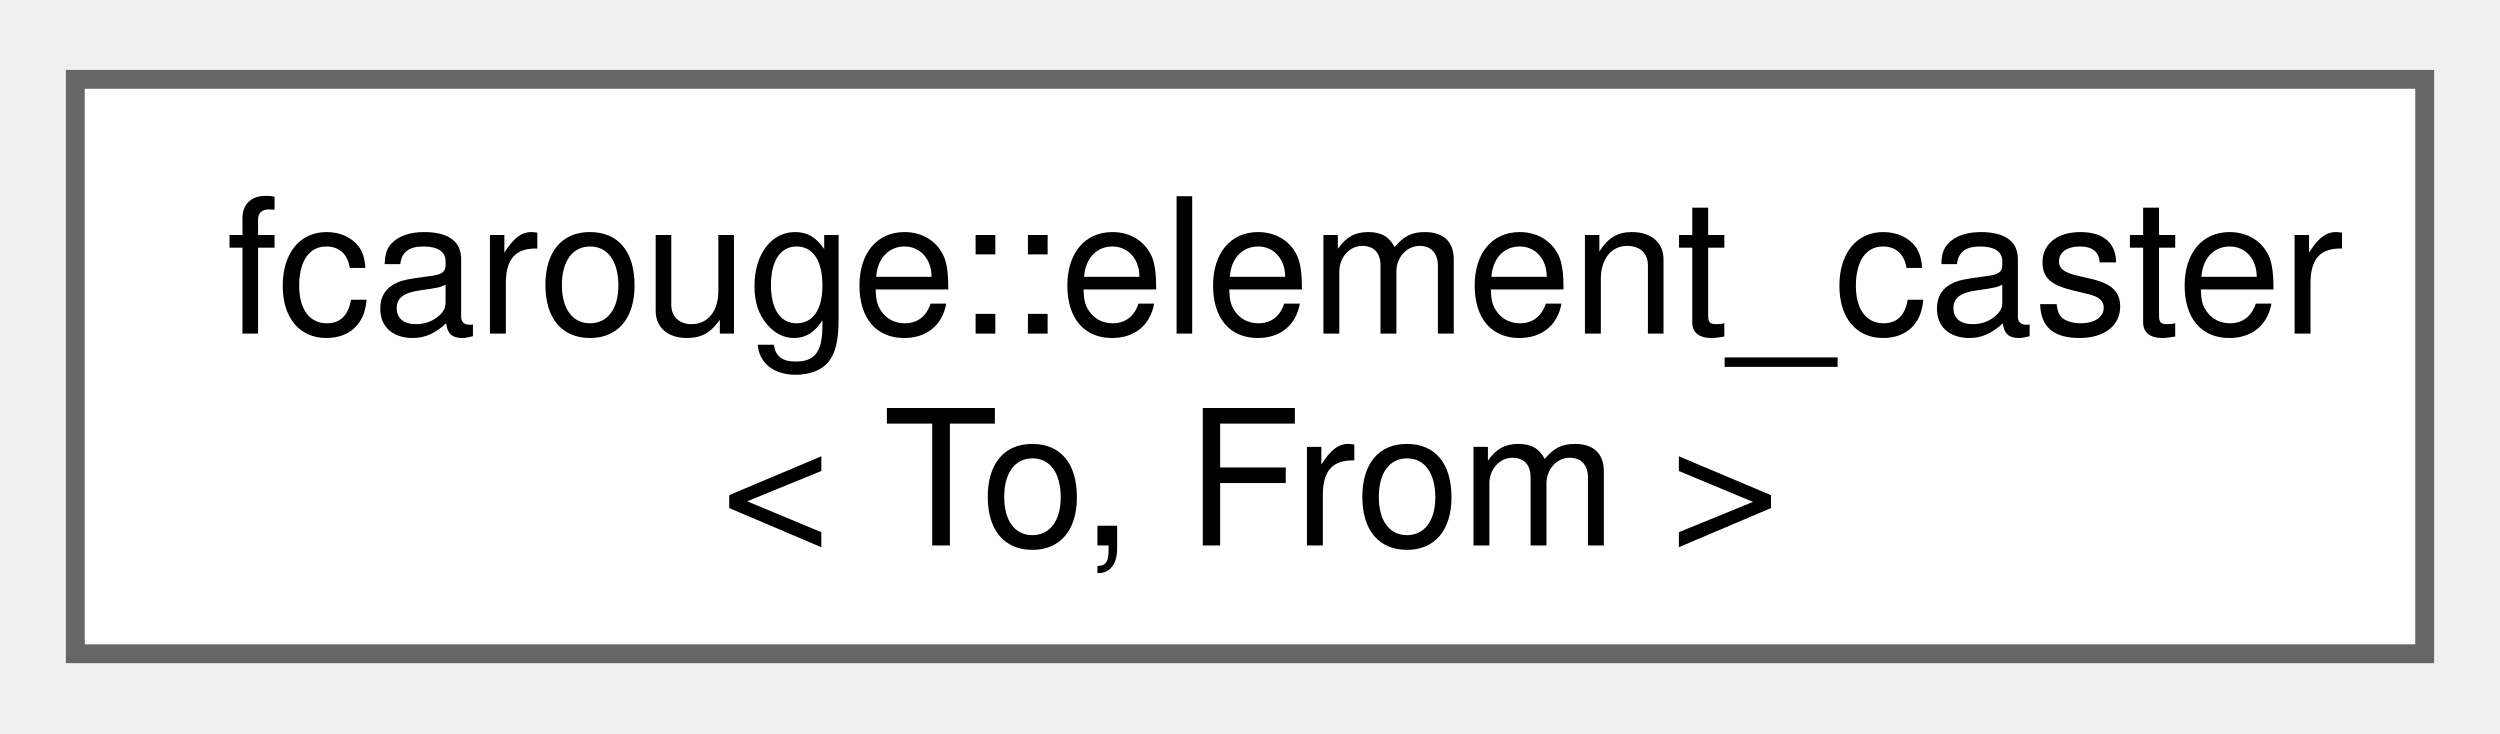
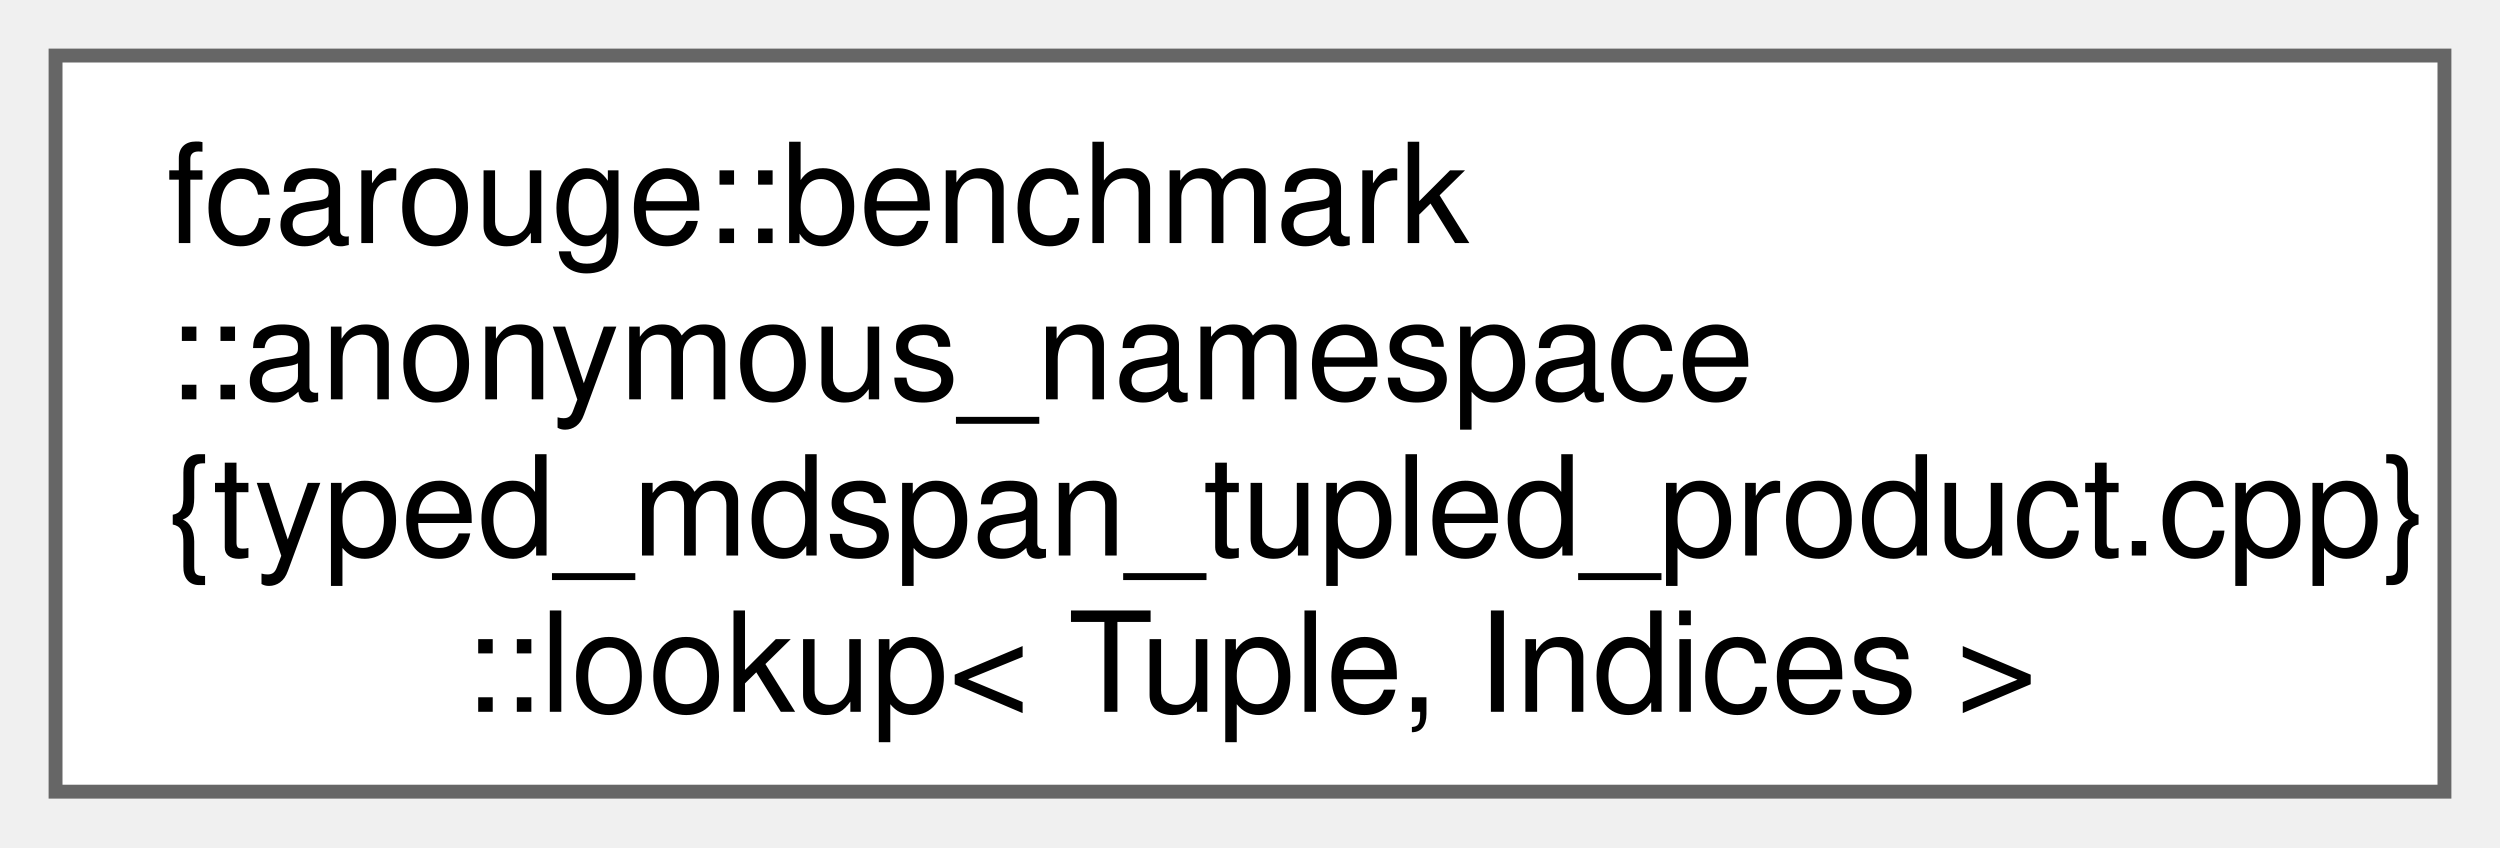
- <svg xmlns="http://www.w3.org/2000/svg" xmlns:xlink="http://www.w3.org/1999/xlink" width="133pt" height="39pt" viewBox="0.00 0.00 132.75 38.50">
-   <g id="graph0" class="graph" transform="scale(1 1) rotate(0) translate(4 34.5)">
+ <svg xmlns="http://www.w3.org/2000/svg" xmlns:xlink="http://www.w3.org/1999/xlink" width="180pt" height="61pt" viewBox="0.00 0.00 180.00 61.00">
+   <g id="graph0" class="graph" transform="scale(1 1) rotate(0) translate(4 57)">
    <g id="Node000000" class="node">
      <g id="a_Node000000">
-         <a xlink:href="structfcarouge_1_1element__caster.xhtml" target="_top" xlink:title="Typed matrix element conversions customization point.">
-           <polygon fill="white" stroke="#666666" points="124.75,-30.5 0,-30.5 0,0 124.75,0 124.75,-30.5" />
-           <text text-anchor="start" x="8" y="-17" font-family="Helvetica,sans-Serif" font-size="10.00">fcarouge::element_caster</text>
-           <text text-anchor="middle" x="62.38" y="-5.75" font-family="Helvetica,sans-Serif" font-size="10.00">&lt; To, From &gt;</text>
+         <a xlink:href="structfcarouge_1_1benchmark_1_1anonymous__namespace_02typed__mdspan__tupled__product_8cpp_03_1_1lookup.xhtml" target="_top" xlink:title=" ">
+           <polygon fill="white" stroke="#666666" points="172,-53 0,-53 0,0 172,0 172,-53" />
+           <text text-anchor="start" x="8" y="-39.5" font-family="Helvetica,sans-Serif" font-size="10.00">fcarouge::benchmark</text>
+           <text text-anchor="start" x="8" y="-28.25" font-family="Helvetica,sans-Serif" font-size="10.00">::anonymous_namespace</text>
+           <text text-anchor="start" x="8" y="-17" font-family="Helvetica,sans-Serif" font-size="10.00">{typed_mdspan_tupled_product.cpp}</text>
+           <text text-anchor="middle" x="86" y="-5.75" font-family="Helvetica,sans-Serif" font-size="10.00">::lookup&lt; Tuple, Indices &gt;</text>
        </a>
      </g>
    </g>
  </g>
</svg>
